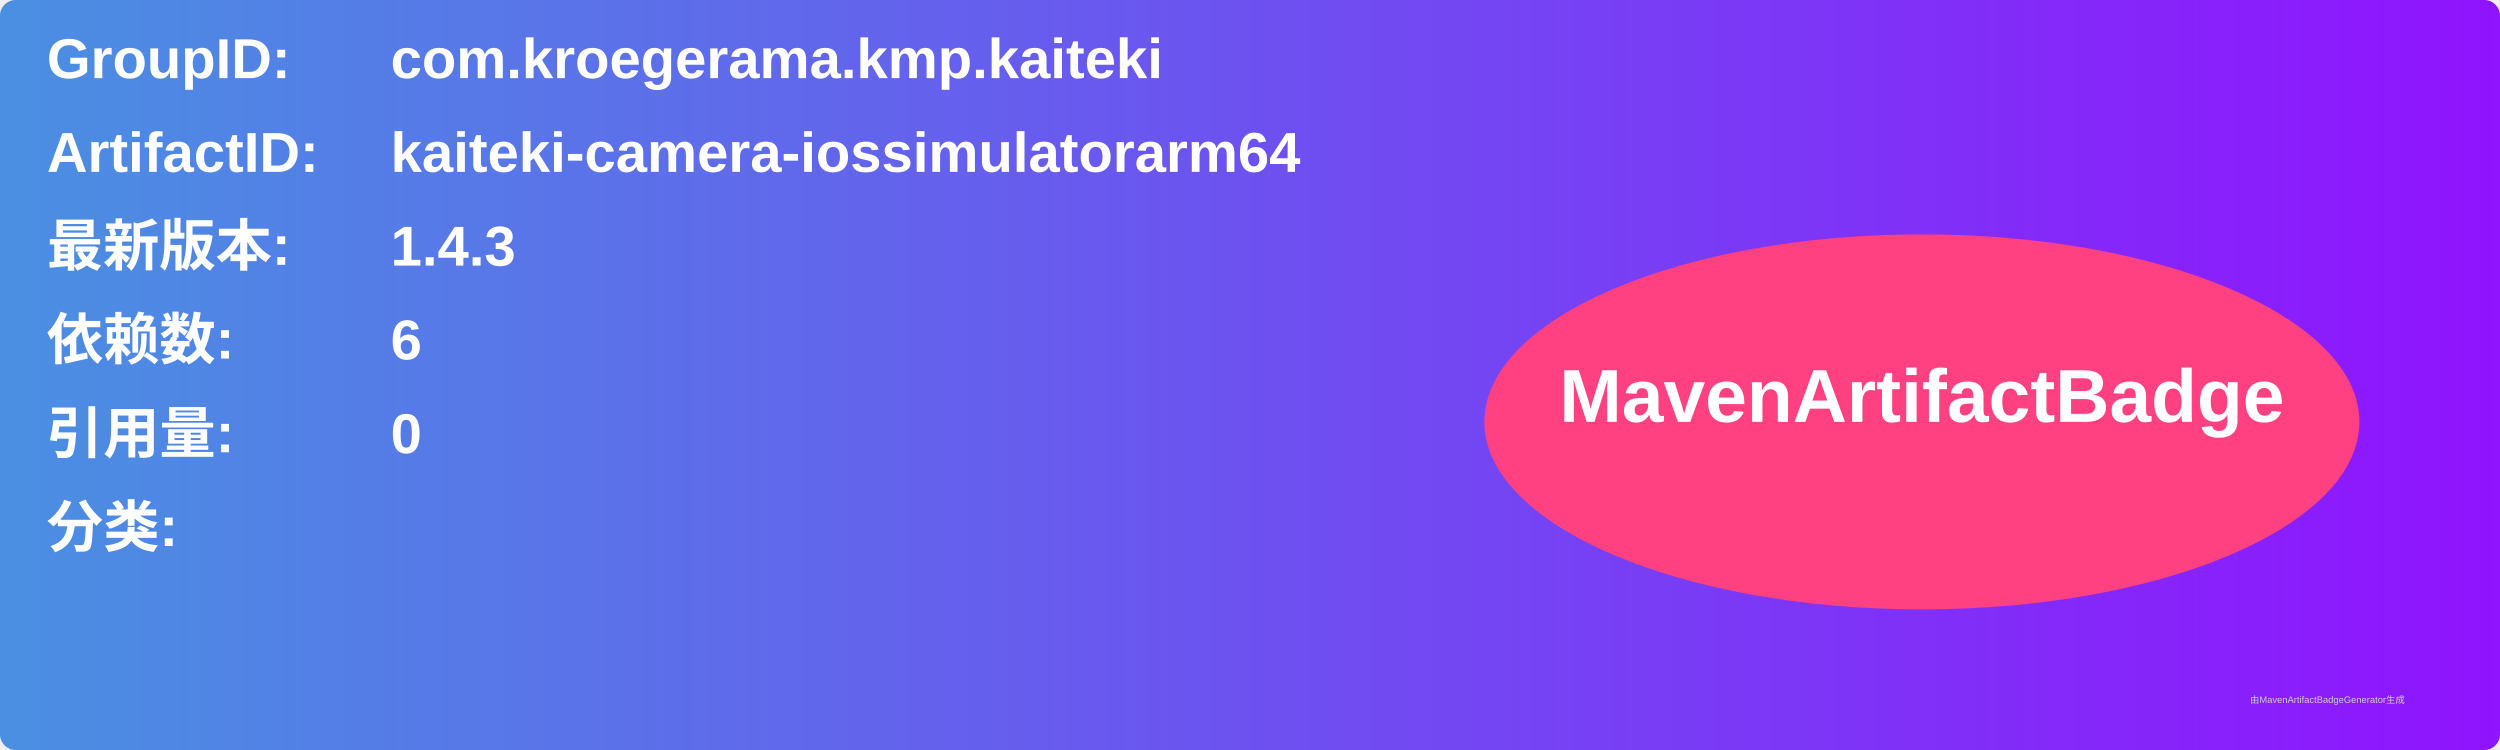
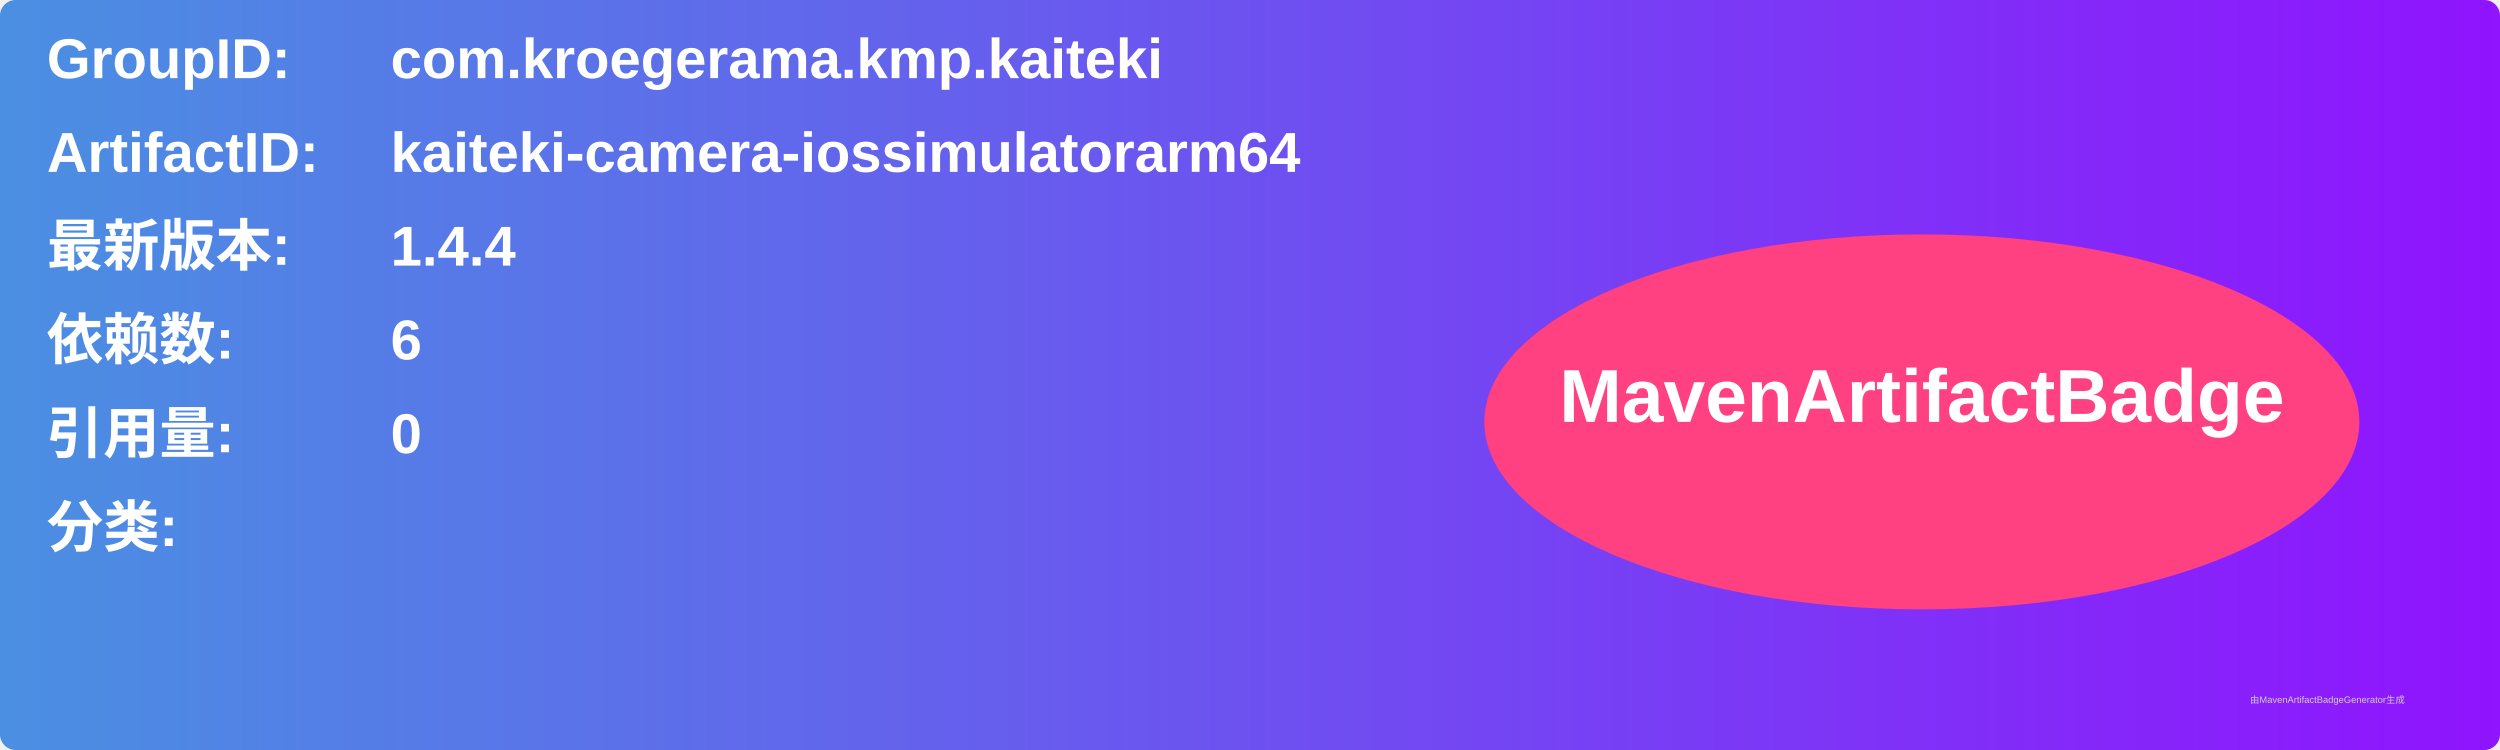
<svg xmlns="http://www.w3.org/2000/svg" width="800" height="240" viewBox="0 0 800 240">
  <linearGradient id="grad" x1="0%" y1="0%" x2="100%" y2="0%">
    <stop offset="0%" stop-color="#4a90e2" />
    <stop offset="100%" stop-color="#9013fe" />
  </linearGradient>
  <rect width="100%" height="100%" rx="5" ry="5" fill="url(#grad)" />
  <g transform="translate(15, 15)">
    <text x="0" y="10" font-family="Arial" font-size="18" fill="white" font-weight="bold" width="260">GroupID:</text>
    <text x="110" y="10" font-family="Arial" font-size="18" fill="white" font-weight="bold" width="460">com.kroegerama.kmp.kaiteki</text>
    <text x="0" y="40" font-family="Arial" font-size="18" fill="white" font-weight="bold" width="260">ArtifactID:</text>
    <text x="110" y="40" font-family="Arial" font-size="18" fill="white" font-weight="bold" width="460">kaiteki-camera-iossimulatorarm64</text>
    <text x="0" y="70" font-family="Arial" font-size="18" fill="white" font-weight="bold">最新版本:</text>
    <text x="110" y="70" font-family="Arial" font-size="18" fill="white" font-weight="bold">
-       <tspan font-weight="bold">1.4.3</tspan>
+       <tspan font-weight="bold">1.4.4</tspan>
    </text>
    <text x="0" y="100" font-family="Arial" font-size="18" fill="white" font-weight="bold">依赖数: </text>
    <text x="110" y="100" font-family="Arial" font-size="18" fill="white">
      <tspan font-weight="bold">6</tspan>
    </text>
    <text x="0" y="130" font-family="Arial" font-size="18" fill="white" font-weight="bold">引用量: </text>
    <text x="110" y="130" font-family="Arial" font-size="18" fill="white">
      <tspan font-weight="bold">0</tspan>
    </text>
    <text x="0" y="160" font-family="Arial" font-size="18" fill="white" font-weight="bold">分类:</text>
    <text x="10" y="190" font-family="Arial" font-size="10" fill="white">
      <tspan font-weight="bold" />
    </text>
    <ellipse cx="600" cy="120" rx="140" ry="60" fill="#ff4081" />
    <text x="600" y="120" text-anchor="middle" font-family="Arial" font-size="24" fill="white" font-weight="bold">MavenArtifactBadge</text>
  </g>
  <text x="720" y="225" font-family="Arial" font-size="3" fill="#d0d0d0">由MavenArtifactBadgeGenerator生成</text>
</svg>
